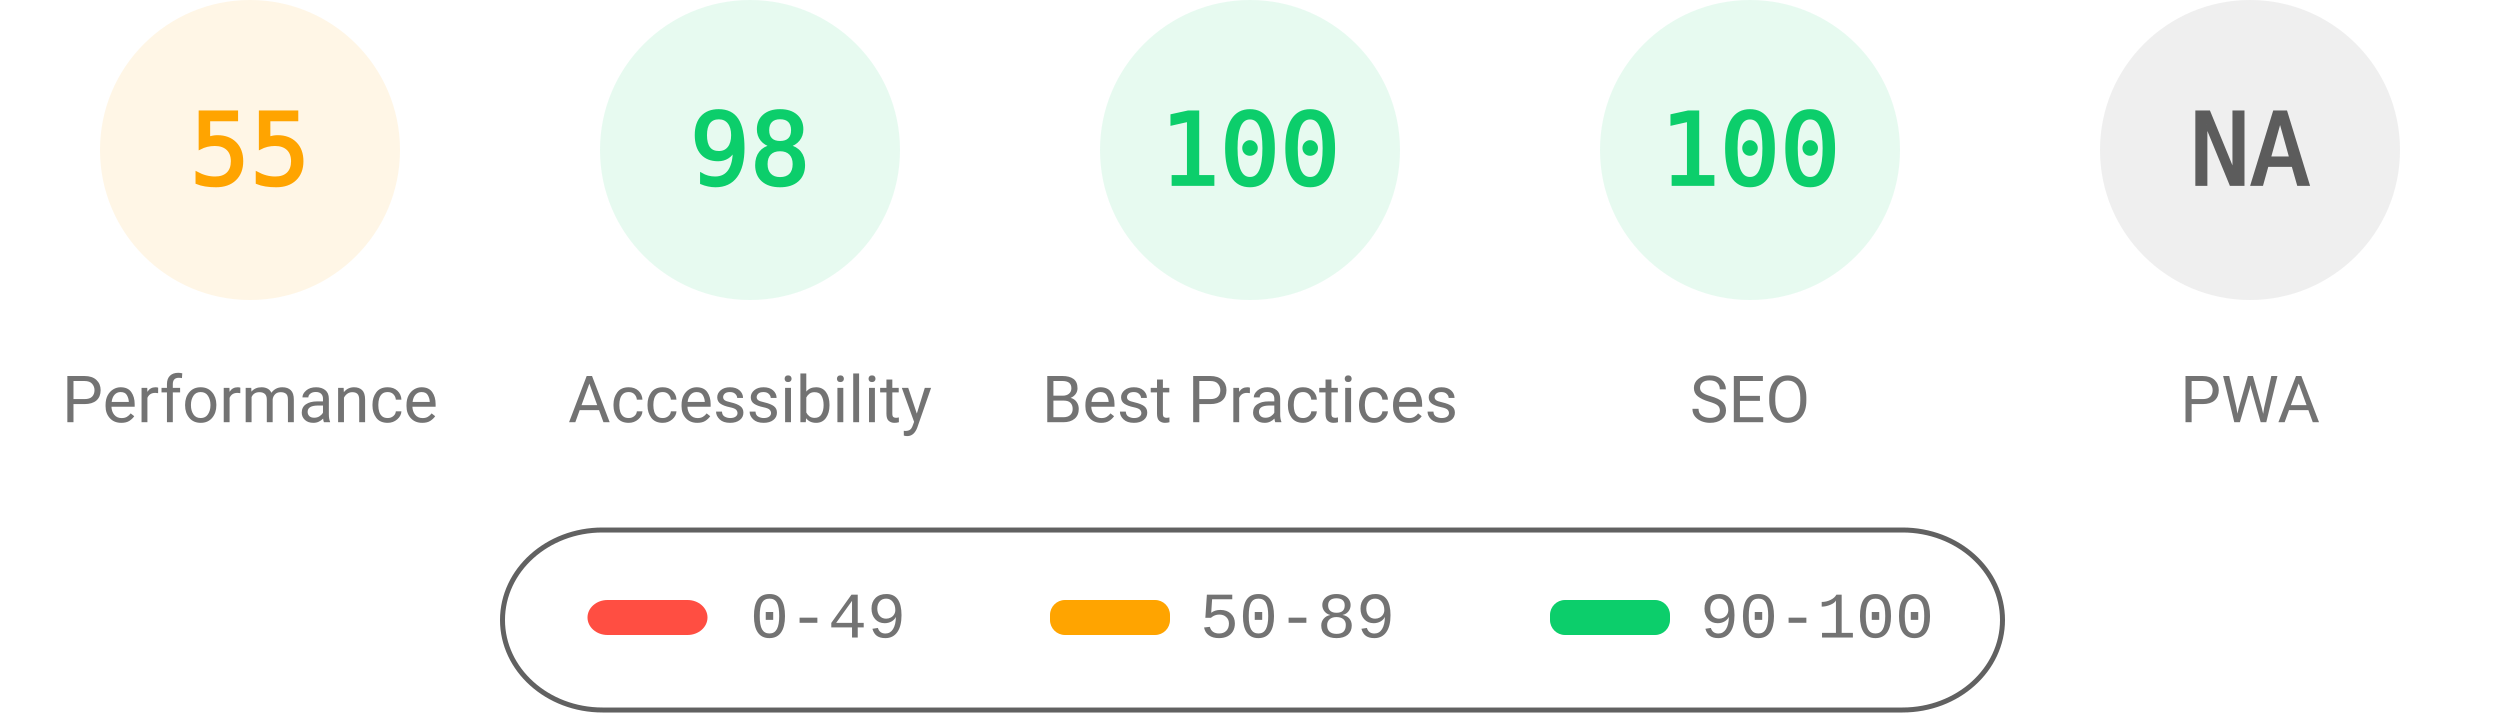
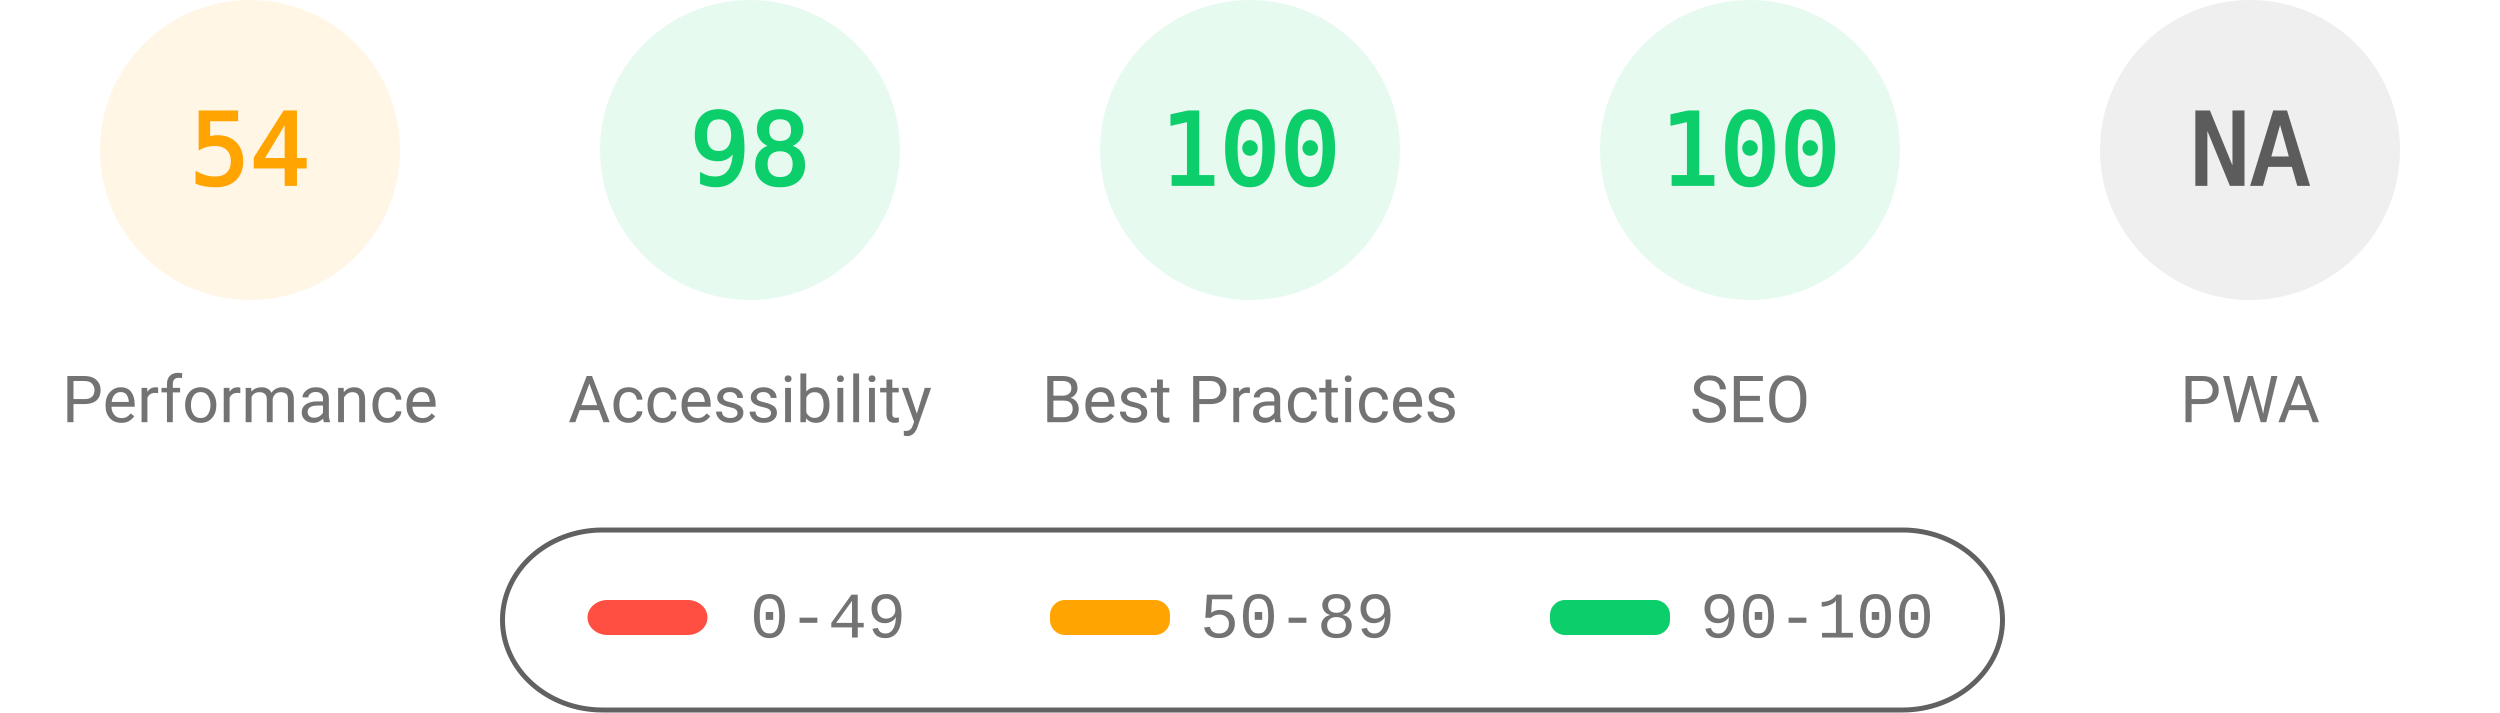
<svg xmlns="http://www.w3.org/2000/svg" fill="none" width="1000" height="285">
  <style>.gauge-base{opacity:.1}.gauge-arc{fill:none;animation-delay:250ms;stroke-linecap:round;transform:rotate(-90deg);transform-origin:100px 60px;animation:load-gauge 1s ease forwards}.guage-text{font-size:40px;font-family:monospace;text-align:center}.guage-red{color:#ff4e42;fill:#ff4e42;stroke:#ff4e42}.guage-orange{color:#ffa400;fill:#ffa400;stroke:#ffa400}.guage-green{color:#0cce6b;fill:#0cce6b;stroke:#0cce6b}.guage-undefined{color:#5c5c5c;fill:#5c5c5c;stroke:#5c5c5c}.guage-title{color:#737373;fill:#737373;stroke:none;font-size:26px;line-height:26px;font-family:Roboto,Halvetica,Arial,sans-serif}@keyframes load-gauge{from{stroke-dasharray:0 352.858}}</style>
  <svg class="guage-div guage-perf guage-orange" viewBox="0 0 200 200" width="200" height="200">
    <circle class="gauge-base" r="56" cx="100" cy="60" stroke-width="8" />
-     <circle class="gauge-arc guage-arc-1" r="56" cx="100" cy="60" stroke-width="8" style="stroke-dasharray:193.522,351.858" />
-     <text class="guage-text" x="100" y="60" alignment-baseline="central" dominant-baseline="central" text-anchor="middle">55</text>
+     <circle class="gauge-arc guage-arc-1" r="56" cx="100" cy="60" stroke-width="8" style="stroke-dasharray:190.003,351.858" />
+     <text class="guage-text" x="100" y="60" alignment-baseline="central" dominant-baseline="central" text-anchor="middle">54</text>
    <text class="guage-title" x="100" y="160" alignment-baseline="central" dominant-baseline="central" text-anchor="middle">Performance</text>
  </svg>
  <svg class="guage-div guage-acc guage-green" viewBox="0 0 200 200" width="200" height="200" x="200">
    <circle class="gauge-base" r="56" cx="100" cy="60" stroke-width="8" />
    <circle class="gauge-arc guage-arc-2" r="56" cx="100" cy="60" stroke-width="8" style="stroke-dasharray:344.821,351.858" />
    <text class="guage-text" x="100" y="60" alignment-baseline="central" dominant-baseline="central" text-anchor="middle">98</text>
    <text class="guage-title" x="100" y="160" alignment-baseline="central" dominant-baseline="central" text-anchor="middle">Accessibility</text>
  </svg>
  <svg class="guage-div guage-best guage-green" viewBox="0 0 200 200" width="200" height="200" x="400">
    <circle class="gauge-base" r="56" cx="100" cy="60" stroke-width="8" />
    <circle class="gauge-arc guage-arc-3" r="56" cx="100" cy="60" stroke-width="8" style="stroke-dasharray:351.858,351.858" />
    <text class="guage-text" x="100" y="60" alignment-baseline="central" dominant-baseline="central" text-anchor="middle">100</text>
    <text class="guage-title" x="100" y="160" alignment-baseline="central" dominant-baseline="central" text-anchor="middle">Best Practices</text>
  </svg>
  <svg class="guage-div guage-seo guage-green" viewBox="0 0 200 200" width="200" height="200" x="600">
    <circle class="gauge-base" r="56" cx="100" cy="60" stroke-width="8" />
    <circle class="gauge-arc guage-arc-4" r="56" cx="100" cy="60" stroke-width="8" style="stroke-dasharray:351.858,351.858" />
    <text class="guage-text" x="100" y="60" alignment-baseline="central" dominant-baseline="central" text-anchor="middle">100</text>
    <text class="guage-title" x="100" y="160" alignment-baseline="central" dominant-baseline="central" text-anchor="middle">SEO</text>
  </svg>
  <svg class="guage-div guage-pwa guage-undefined" viewBox="0 0 200 200" width="200" height="200" x="800">
    <circle class="gauge-base" r="56" cx="100" cy="60" stroke-width="8" />
    <circle class="gauge-arc guage-arc-4" r="56" cx="100" cy="60" stroke-width="8" style="stroke-dasharray:351.858,351.858" />
    <text class="guage-text" x="100" y="60" alignment-baseline="central" dominant-baseline="central" text-anchor="middle">NA</text>
    <text class="guage-title" x="100" y="160" alignment-baseline="central" dominant-baseline="central" text-anchor="middle">PWA</text>
  </svg>
  <svg width="604" height="76" x="200" y="210">
    <path fill="none" id="canvas_background" d="M-1-1h604v80H-1z" />
    <rect fill-opacity="0" stroke="#616161" stroke-width="2" rx="40" id="svg_2" height="72" width="600" y="2" x="1" fill="#000" />
    <rect stroke="#000" rx="8" id="svg_3" height="14" width="48" y="30" x="35" stroke-opacity="null" stroke-width="0" fill="#ff4e42" />
    <rect stroke="#000" rx="6" id="svg_4" height="14" width="48" y="30" x="220" stroke-opacity="null" stroke-width="0" fill="#ffa400" />
    <rect stroke="#000" rx="6" id="svg_5" height="14" width="48" y="30" x="420" stroke-opacity="null" stroke-width="0" fill="#0cce6b" />
    <text xml:space="preserve" text-anchor="start" font-family="'Courier New', Courier, monospace" font-size="26" id="svg_6" y="45" x="100" stroke-opacity="null" stroke-width="0" stroke="#000" fill="#737373">0-49</text>
    <text xml:space="preserve" text-anchor="start" font-family="'Courier New', Courier, monospace" font-size="26" id="svg_7" y="45" x="280" stroke-opacity="null" stroke-width="0" stroke="#000" fill="#737373">50-89</text>
    <text xml:space="preserve" text-anchor="start" font-family="'Courier New', Courier, monospace" font-size="26" id="svg_8" y="45" x="480" stroke-opacity="null" stroke-width="0" stroke="#000" fill="#737373">90-100</text>
  </svg>
</svg>
